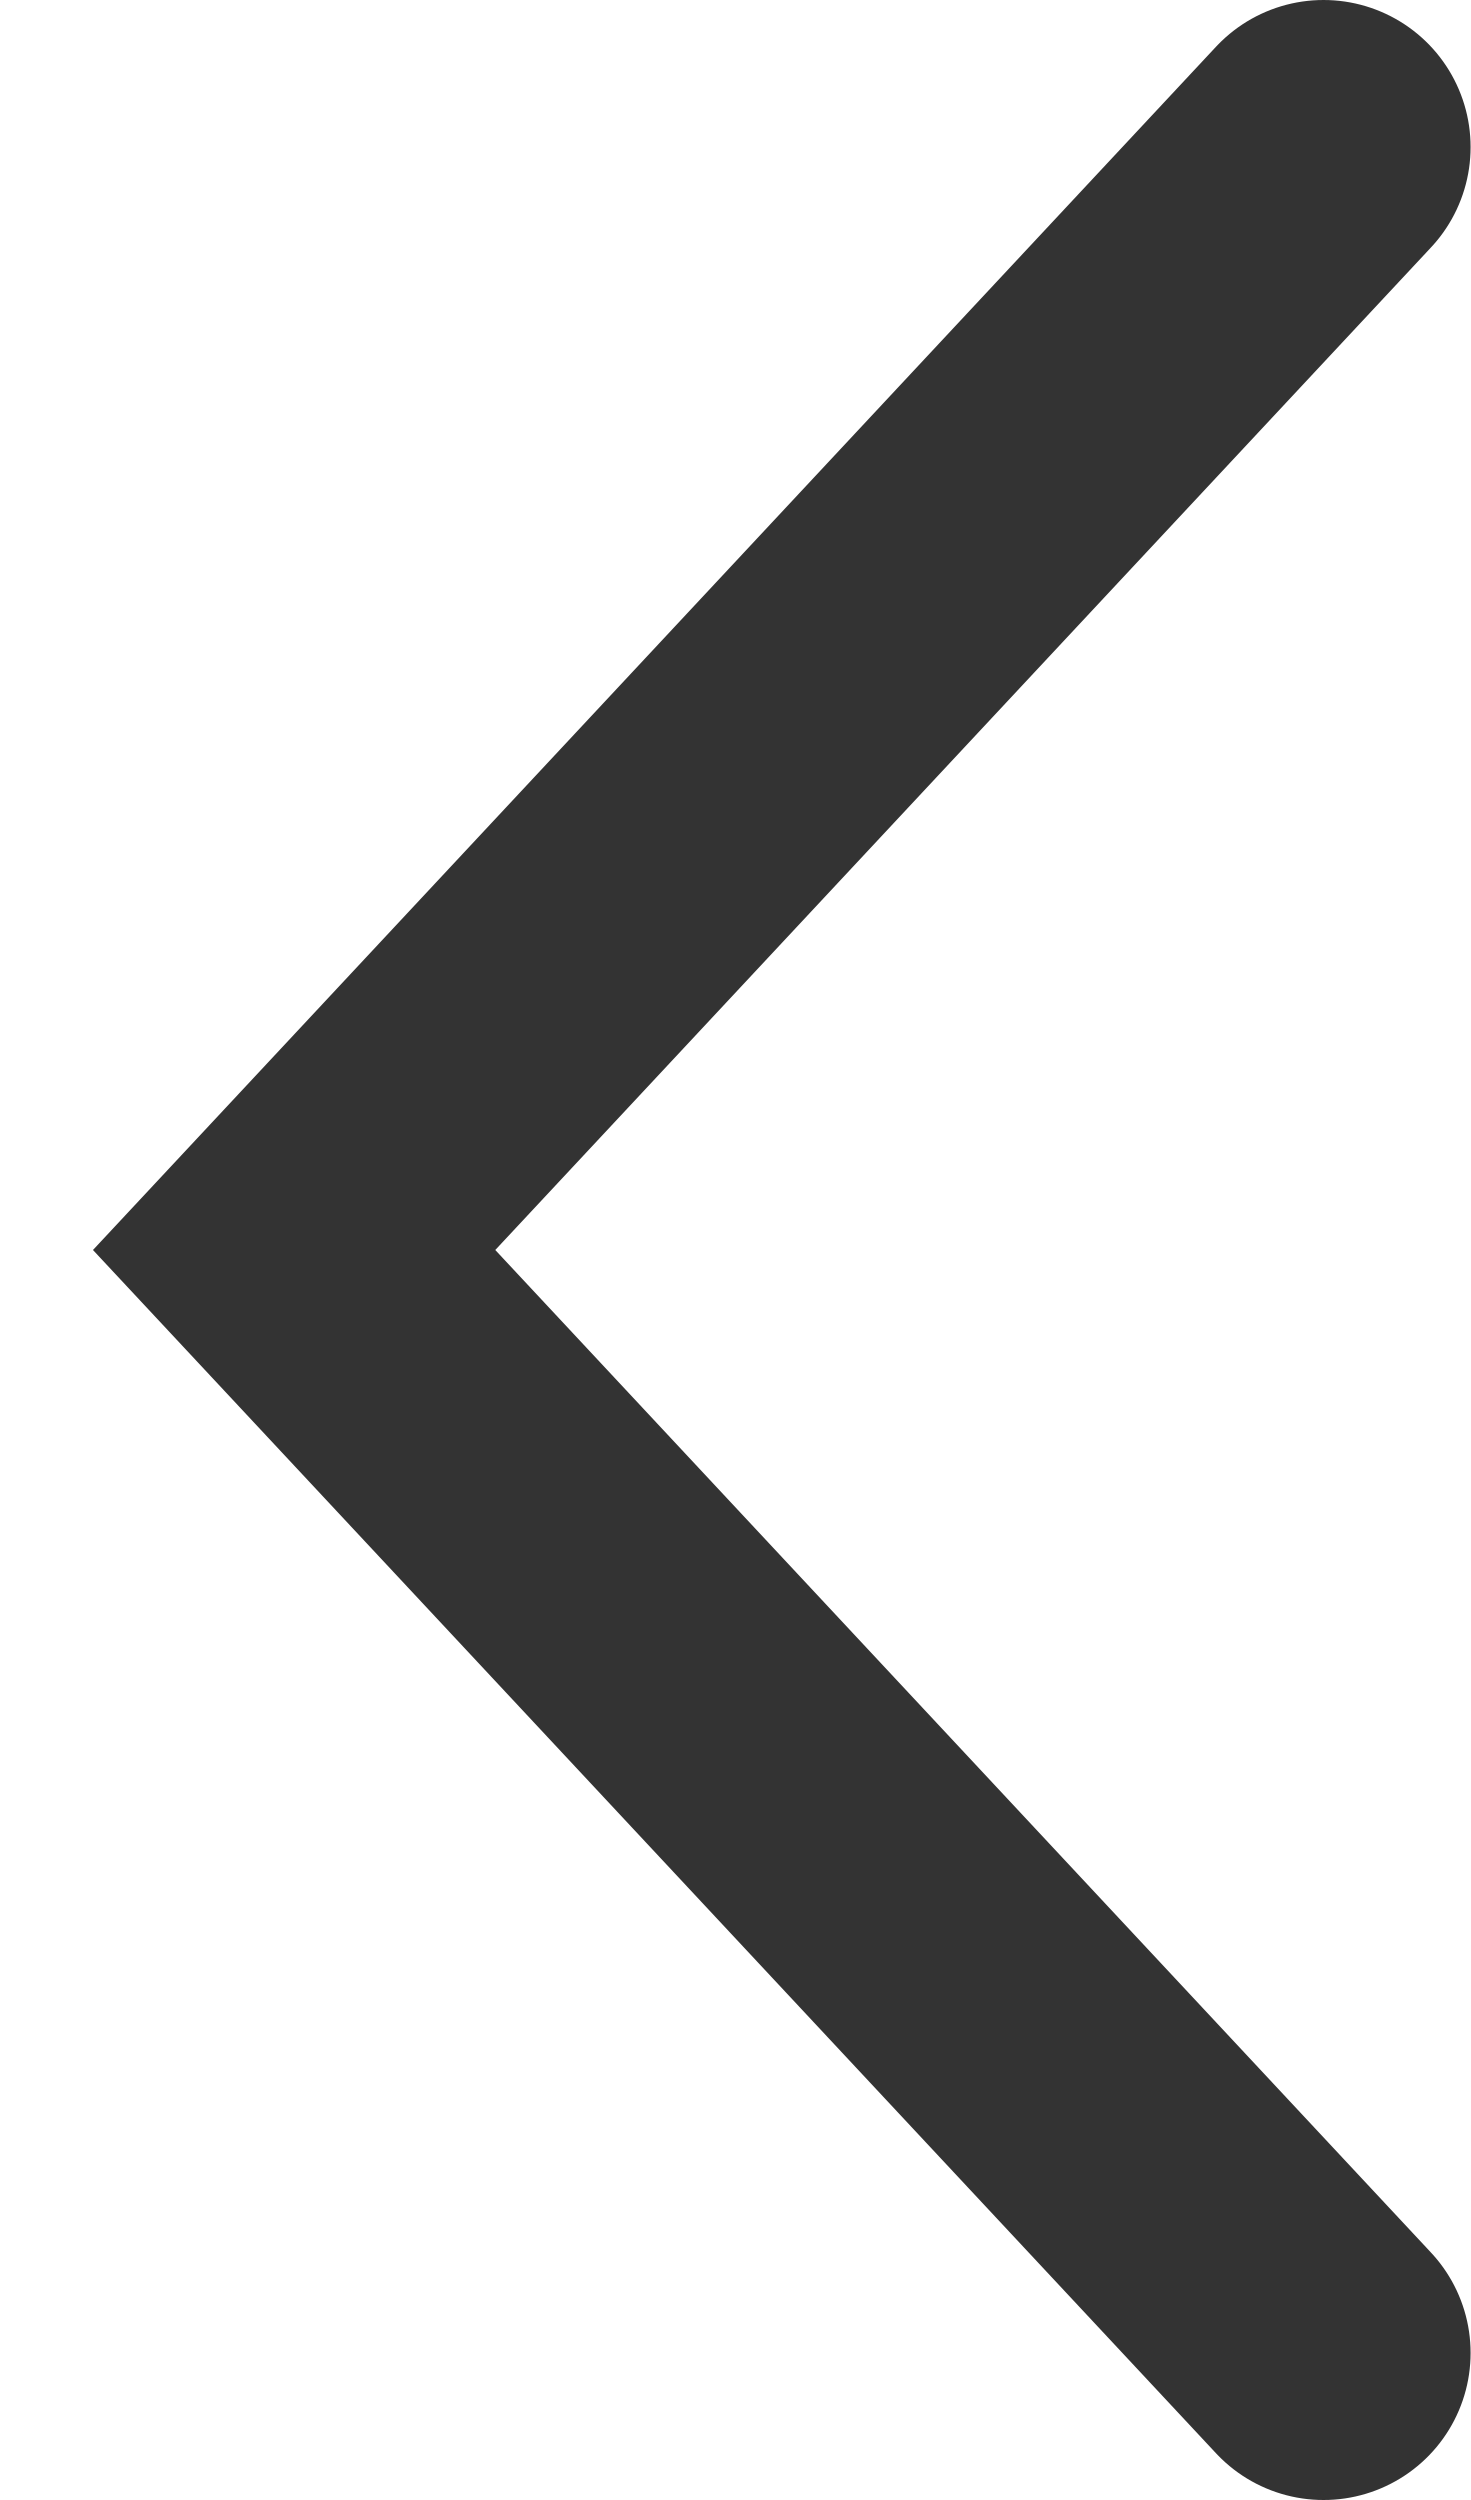
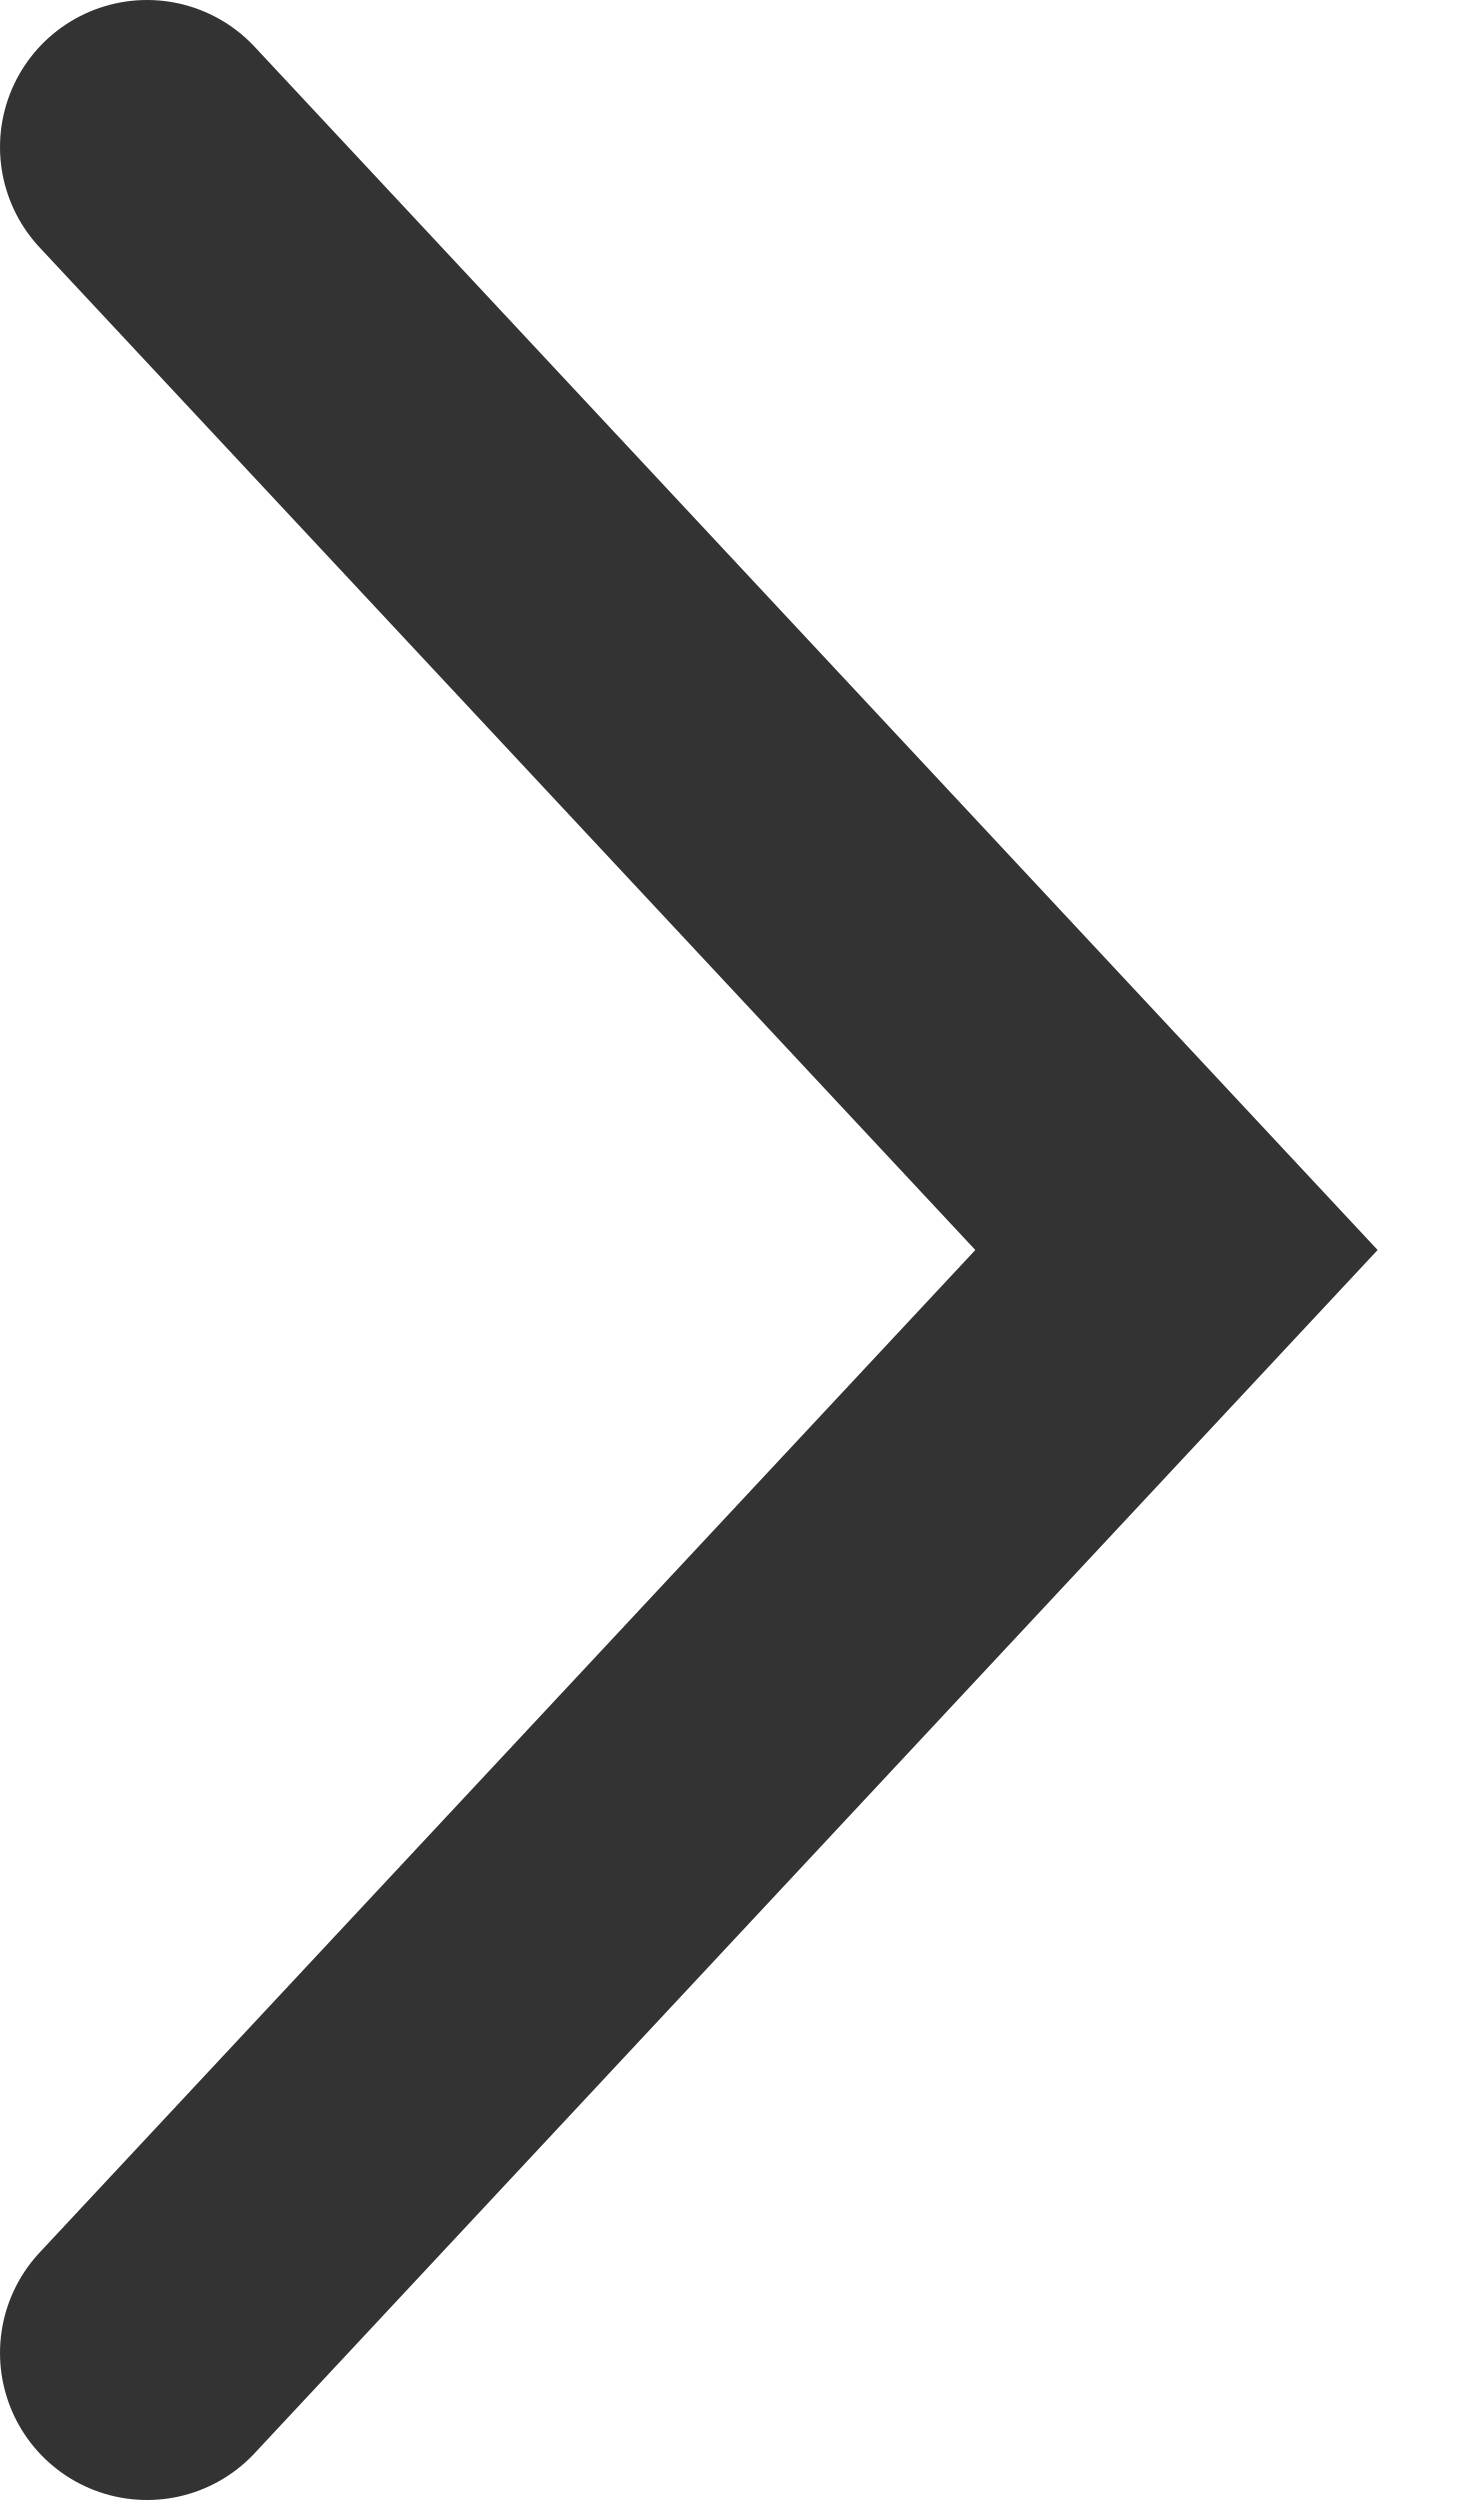
<svg xmlns="http://www.w3.org/2000/svg" width="10" height="17" viewBox="0 0 10 17" fill="none">
-   <path d="M9 1L2 8.5L9 16" stroke="#333333" stroke-width="2" stroke-linecap="round" />
+   <path d="M1 1L8 8.5L1 16" stroke="#333333" stroke-width="2" stroke-linecap="round" />
</svg>
